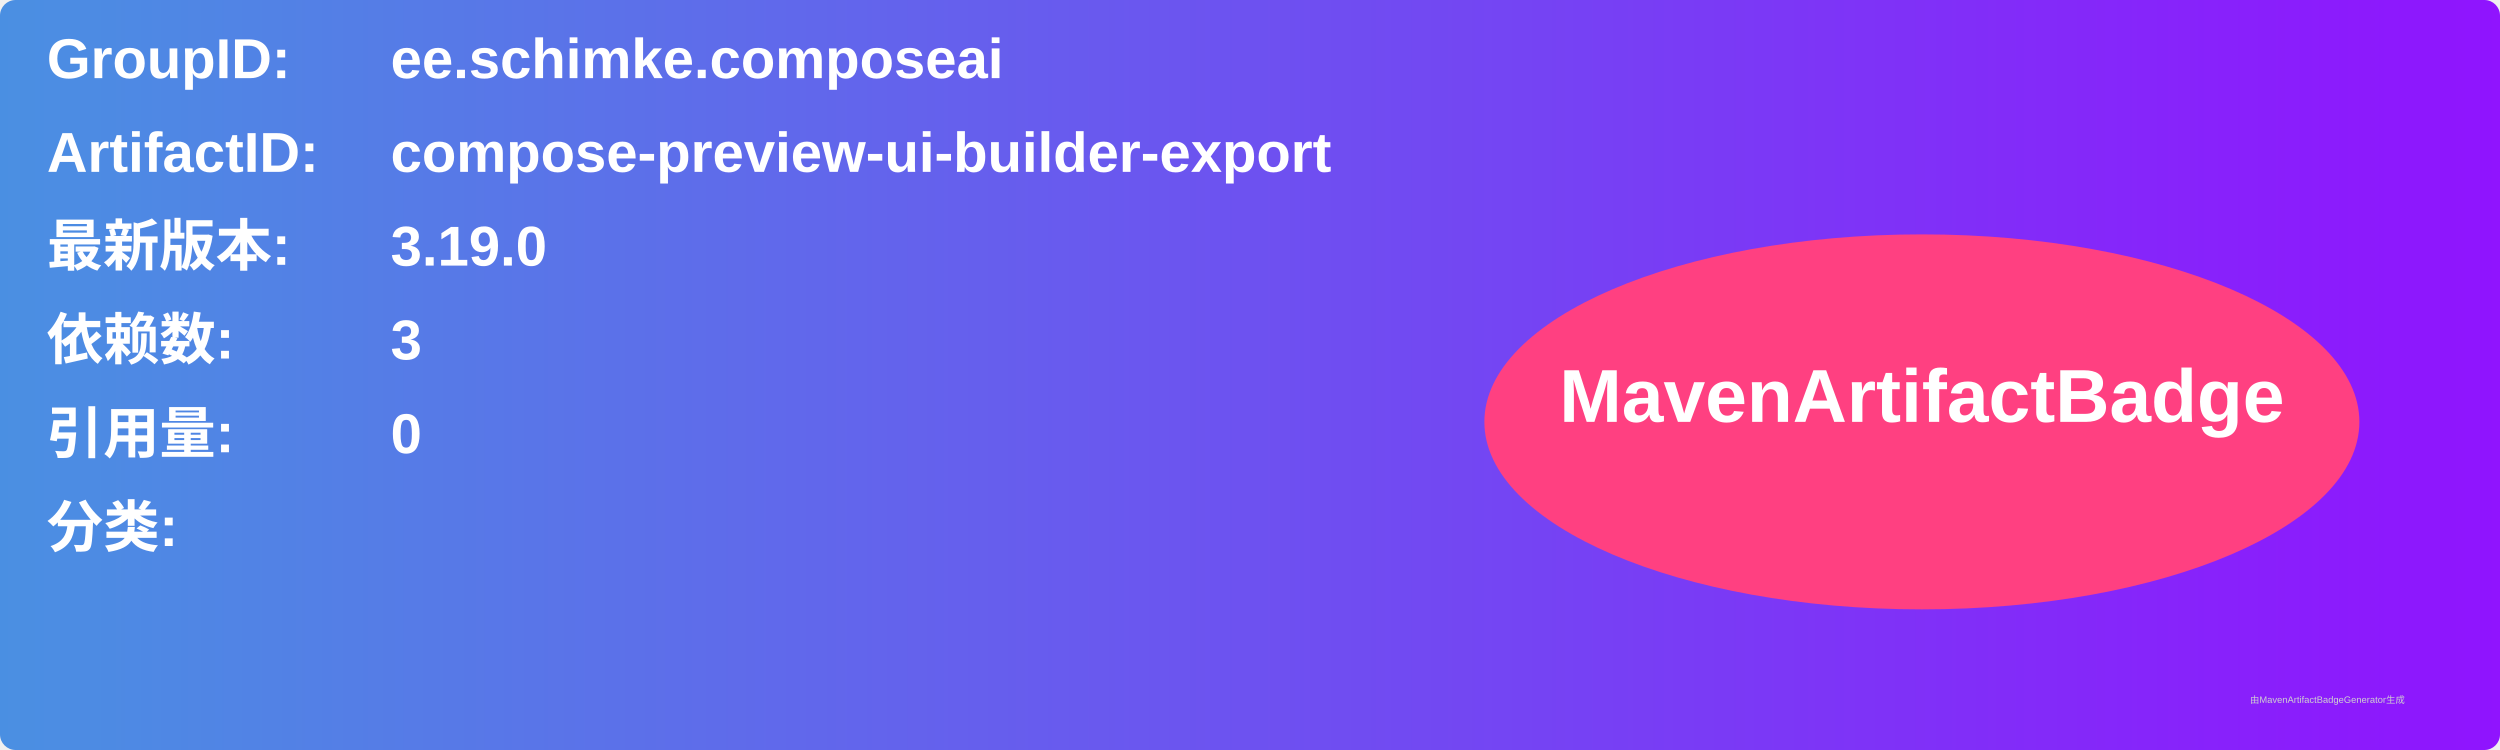
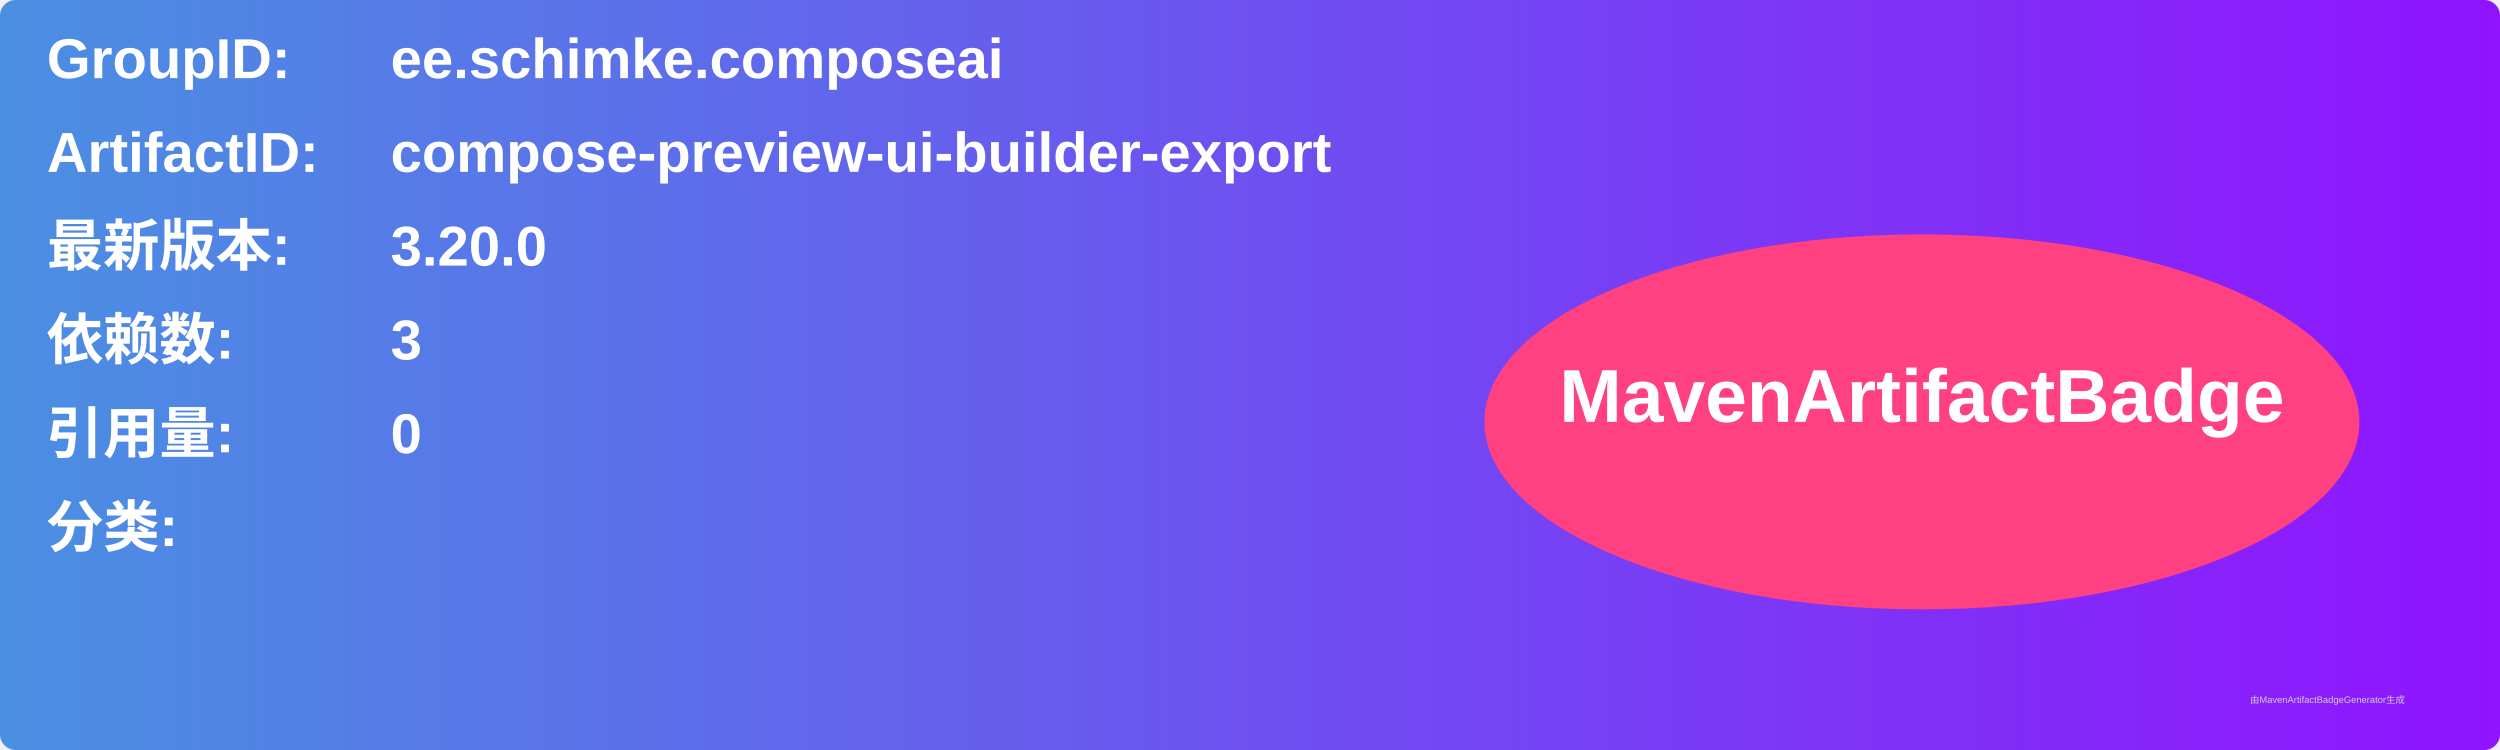
<svg xmlns="http://www.w3.org/2000/svg" width="800" height="240" viewBox="0 0 800 240">
  <linearGradient id="grad" x1="0%" y1="0%" x2="100%" y2="0%">
    <stop offset="0%" stop-color="#4a90e2" />
    <stop offset="100%" stop-color="#9013fe" />
  </linearGradient>
  <rect width="100%" height="100%" rx="5" ry="5" fill="url(#grad)" />
  <g transform="translate(15, 15)">
    <text x="0" y="10" font-family="Arial" font-size="18" fill="white" font-weight="bold" width="260">GroupID:</text>
    <text x="110" y="10" font-family="Arial" font-size="18" fill="white" font-weight="bold" width="460">ee.schimke.composeai</text>
    <text x="0" y="40" font-family="Arial" font-size="18" fill="white" font-weight="bold" width="260">ArtifactID:</text>
    <text x="110" y="40" font-family="Arial" font-size="18" fill="white" font-weight="bold" width="460">compose-preview-ui-builder-export</text>
    <text x="0" y="70" font-family="Arial" font-size="18" fill="white" font-weight="bold">最新版本:</text>
    <text x="110" y="70" font-family="Arial" font-size="18" fill="white" font-weight="bold">
-       <tspan font-weight="bold">3.19.0</tspan>
+       <tspan font-weight="bold">3.20.0</tspan>
    </text>
    <text x="0" y="100" font-family="Arial" font-size="18" fill="white" font-weight="bold">依赖数: </text>
    <text x="110" y="100" font-family="Arial" font-size="18" fill="white">
      <tspan font-weight="bold">3</tspan>
    </text>
    <text x="0" y="130" font-family="Arial" font-size="18" fill="white" font-weight="bold">引用量: </text>
    <text x="110" y="130" font-family="Arial" font-size="18" fill="white">
      <tspan font-weight="bold">0</tspan>
    </text>
    <text x="0" y="160" font-family="Arial" font-size="18" fill="white" font-weight="bold">分类:</text>
    <text x="10" y="190" font-family="Arial" font-size="10" fill="white">
      <tspan font-weight="bold" />
    </text>
    <ellipse cx="600" cy="120" rx="140" ry="60" fill="#ff4081" />
    <text x="600" y="120" text-anchor="middle" font-family="Arial" font-size="24" fill="white" font-weight="bold">MavenArtifactBadge</text>
  </g>
  <text x="720" y="225" font-family="Arial" font-size="3" fill="#d0d0d0">由MavenArtifactBadgeGenerator生成</text>
</svg>
